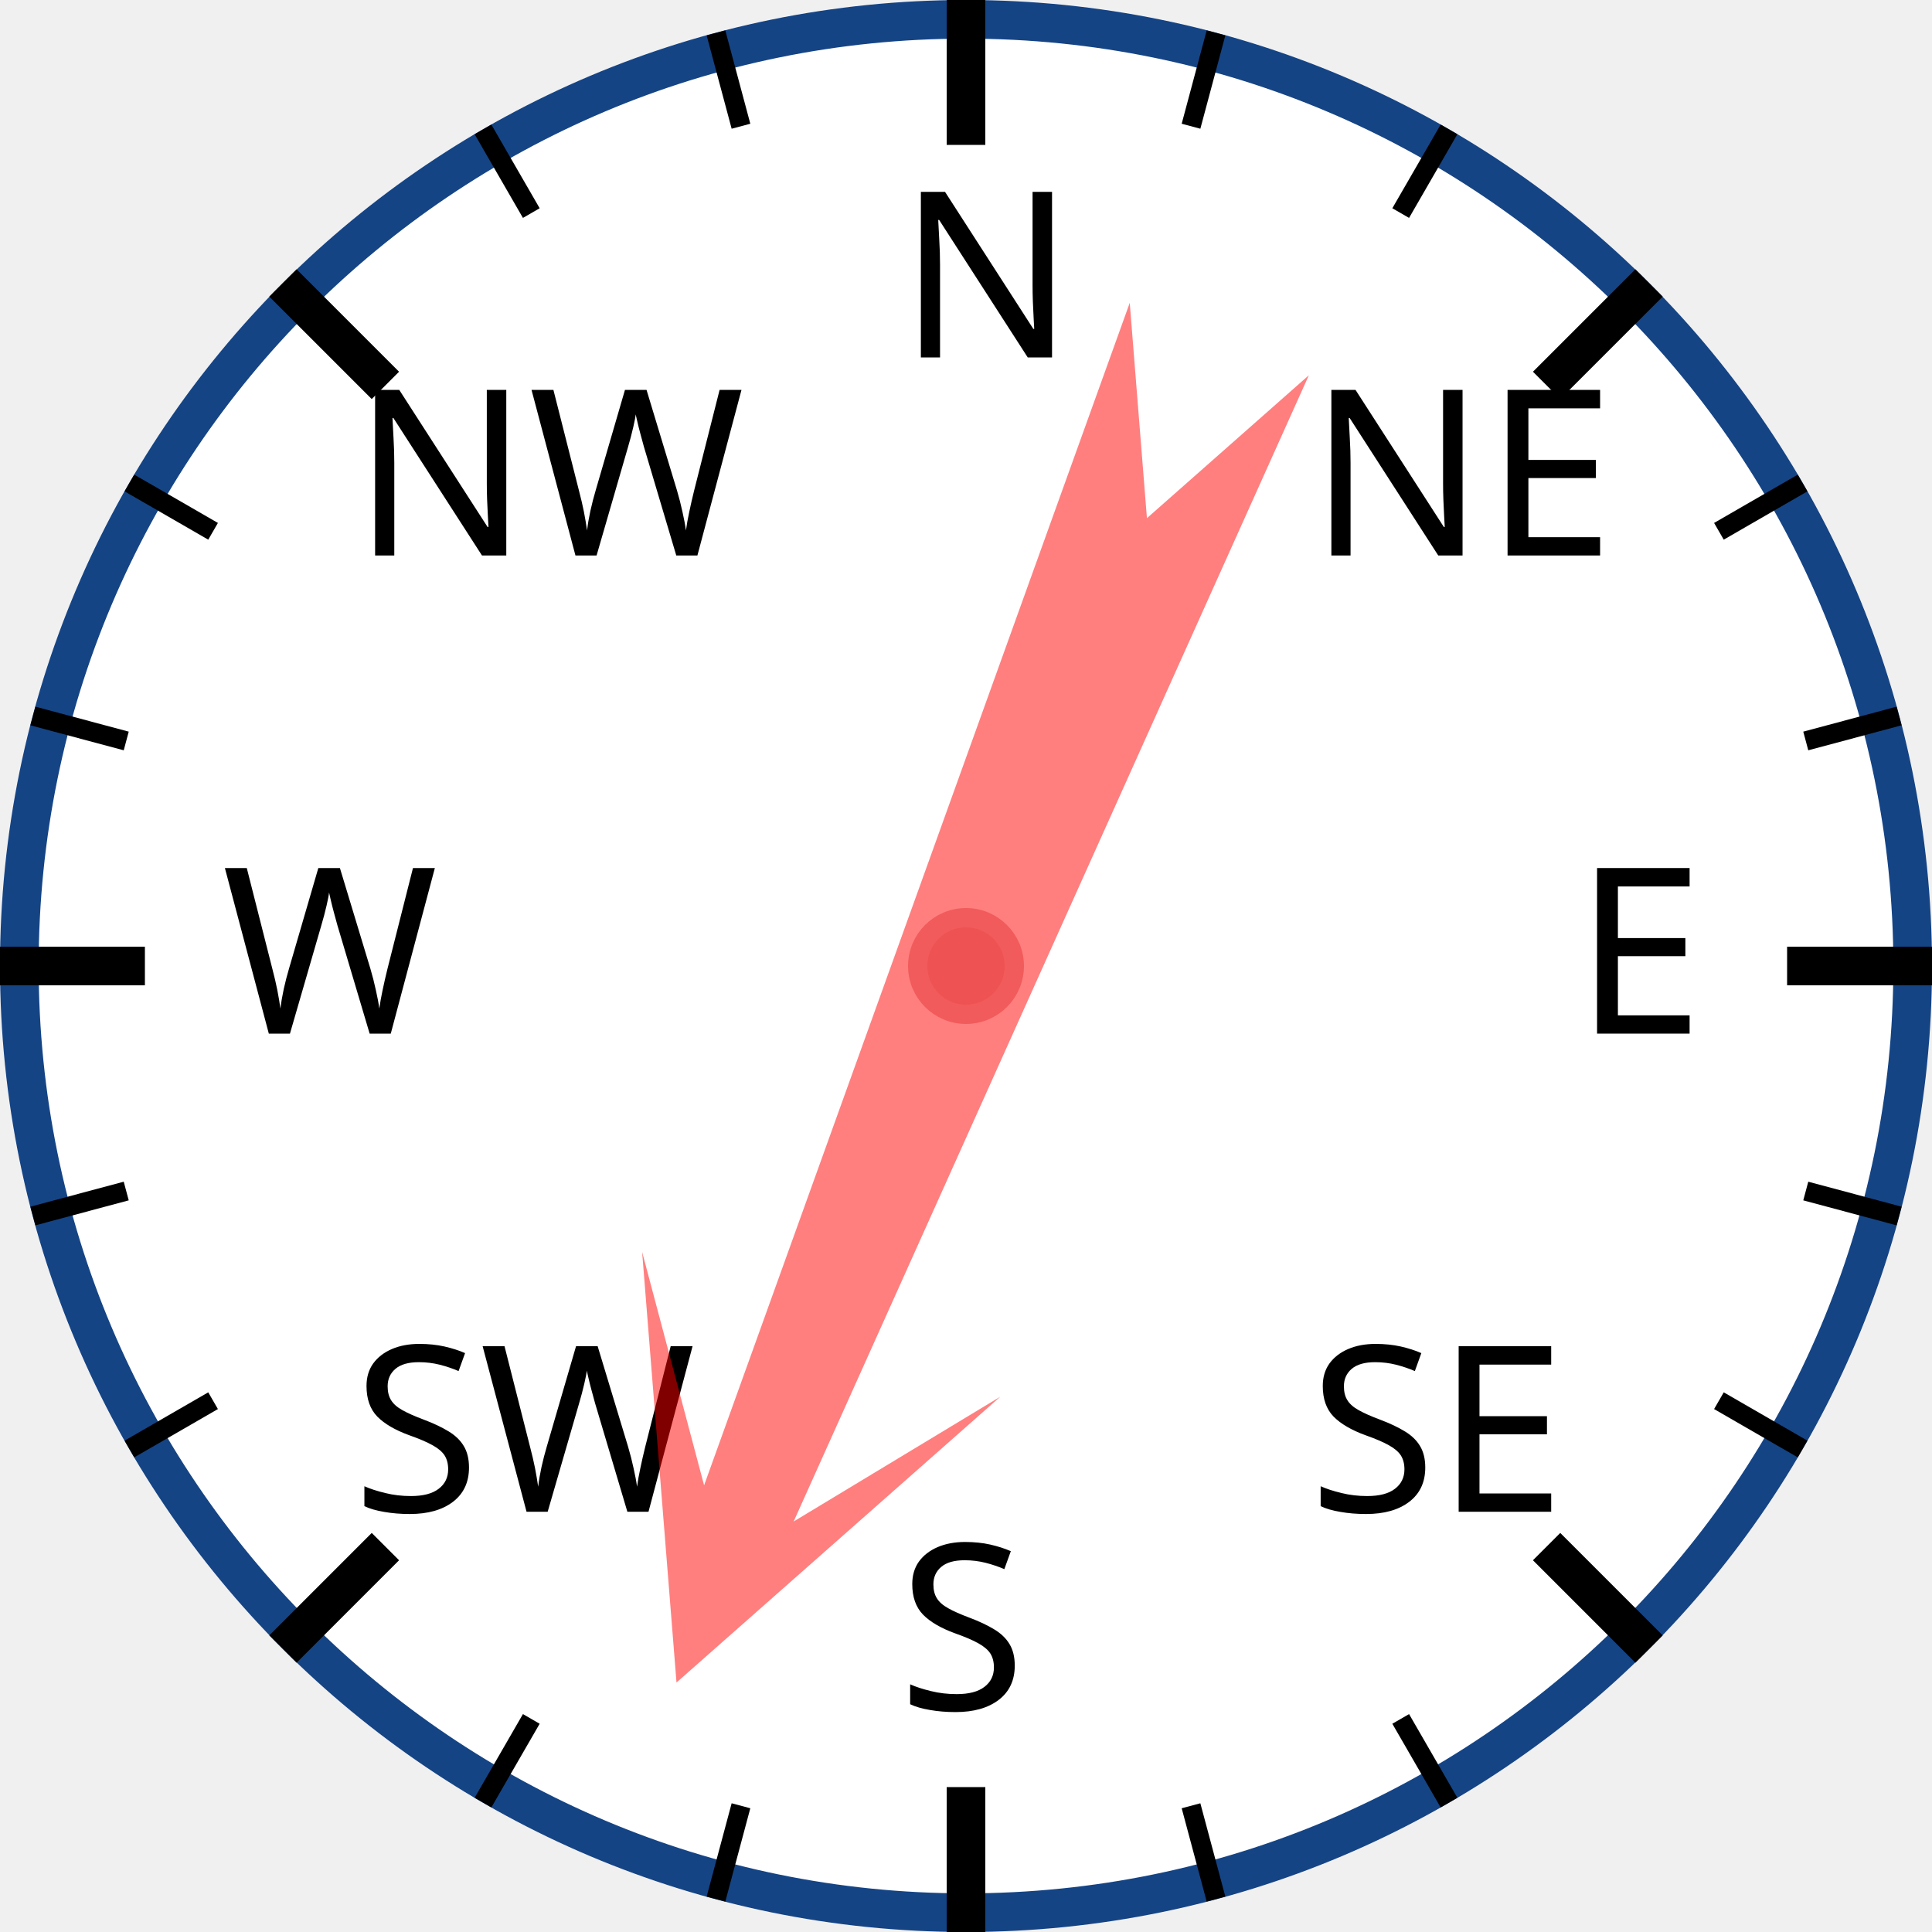
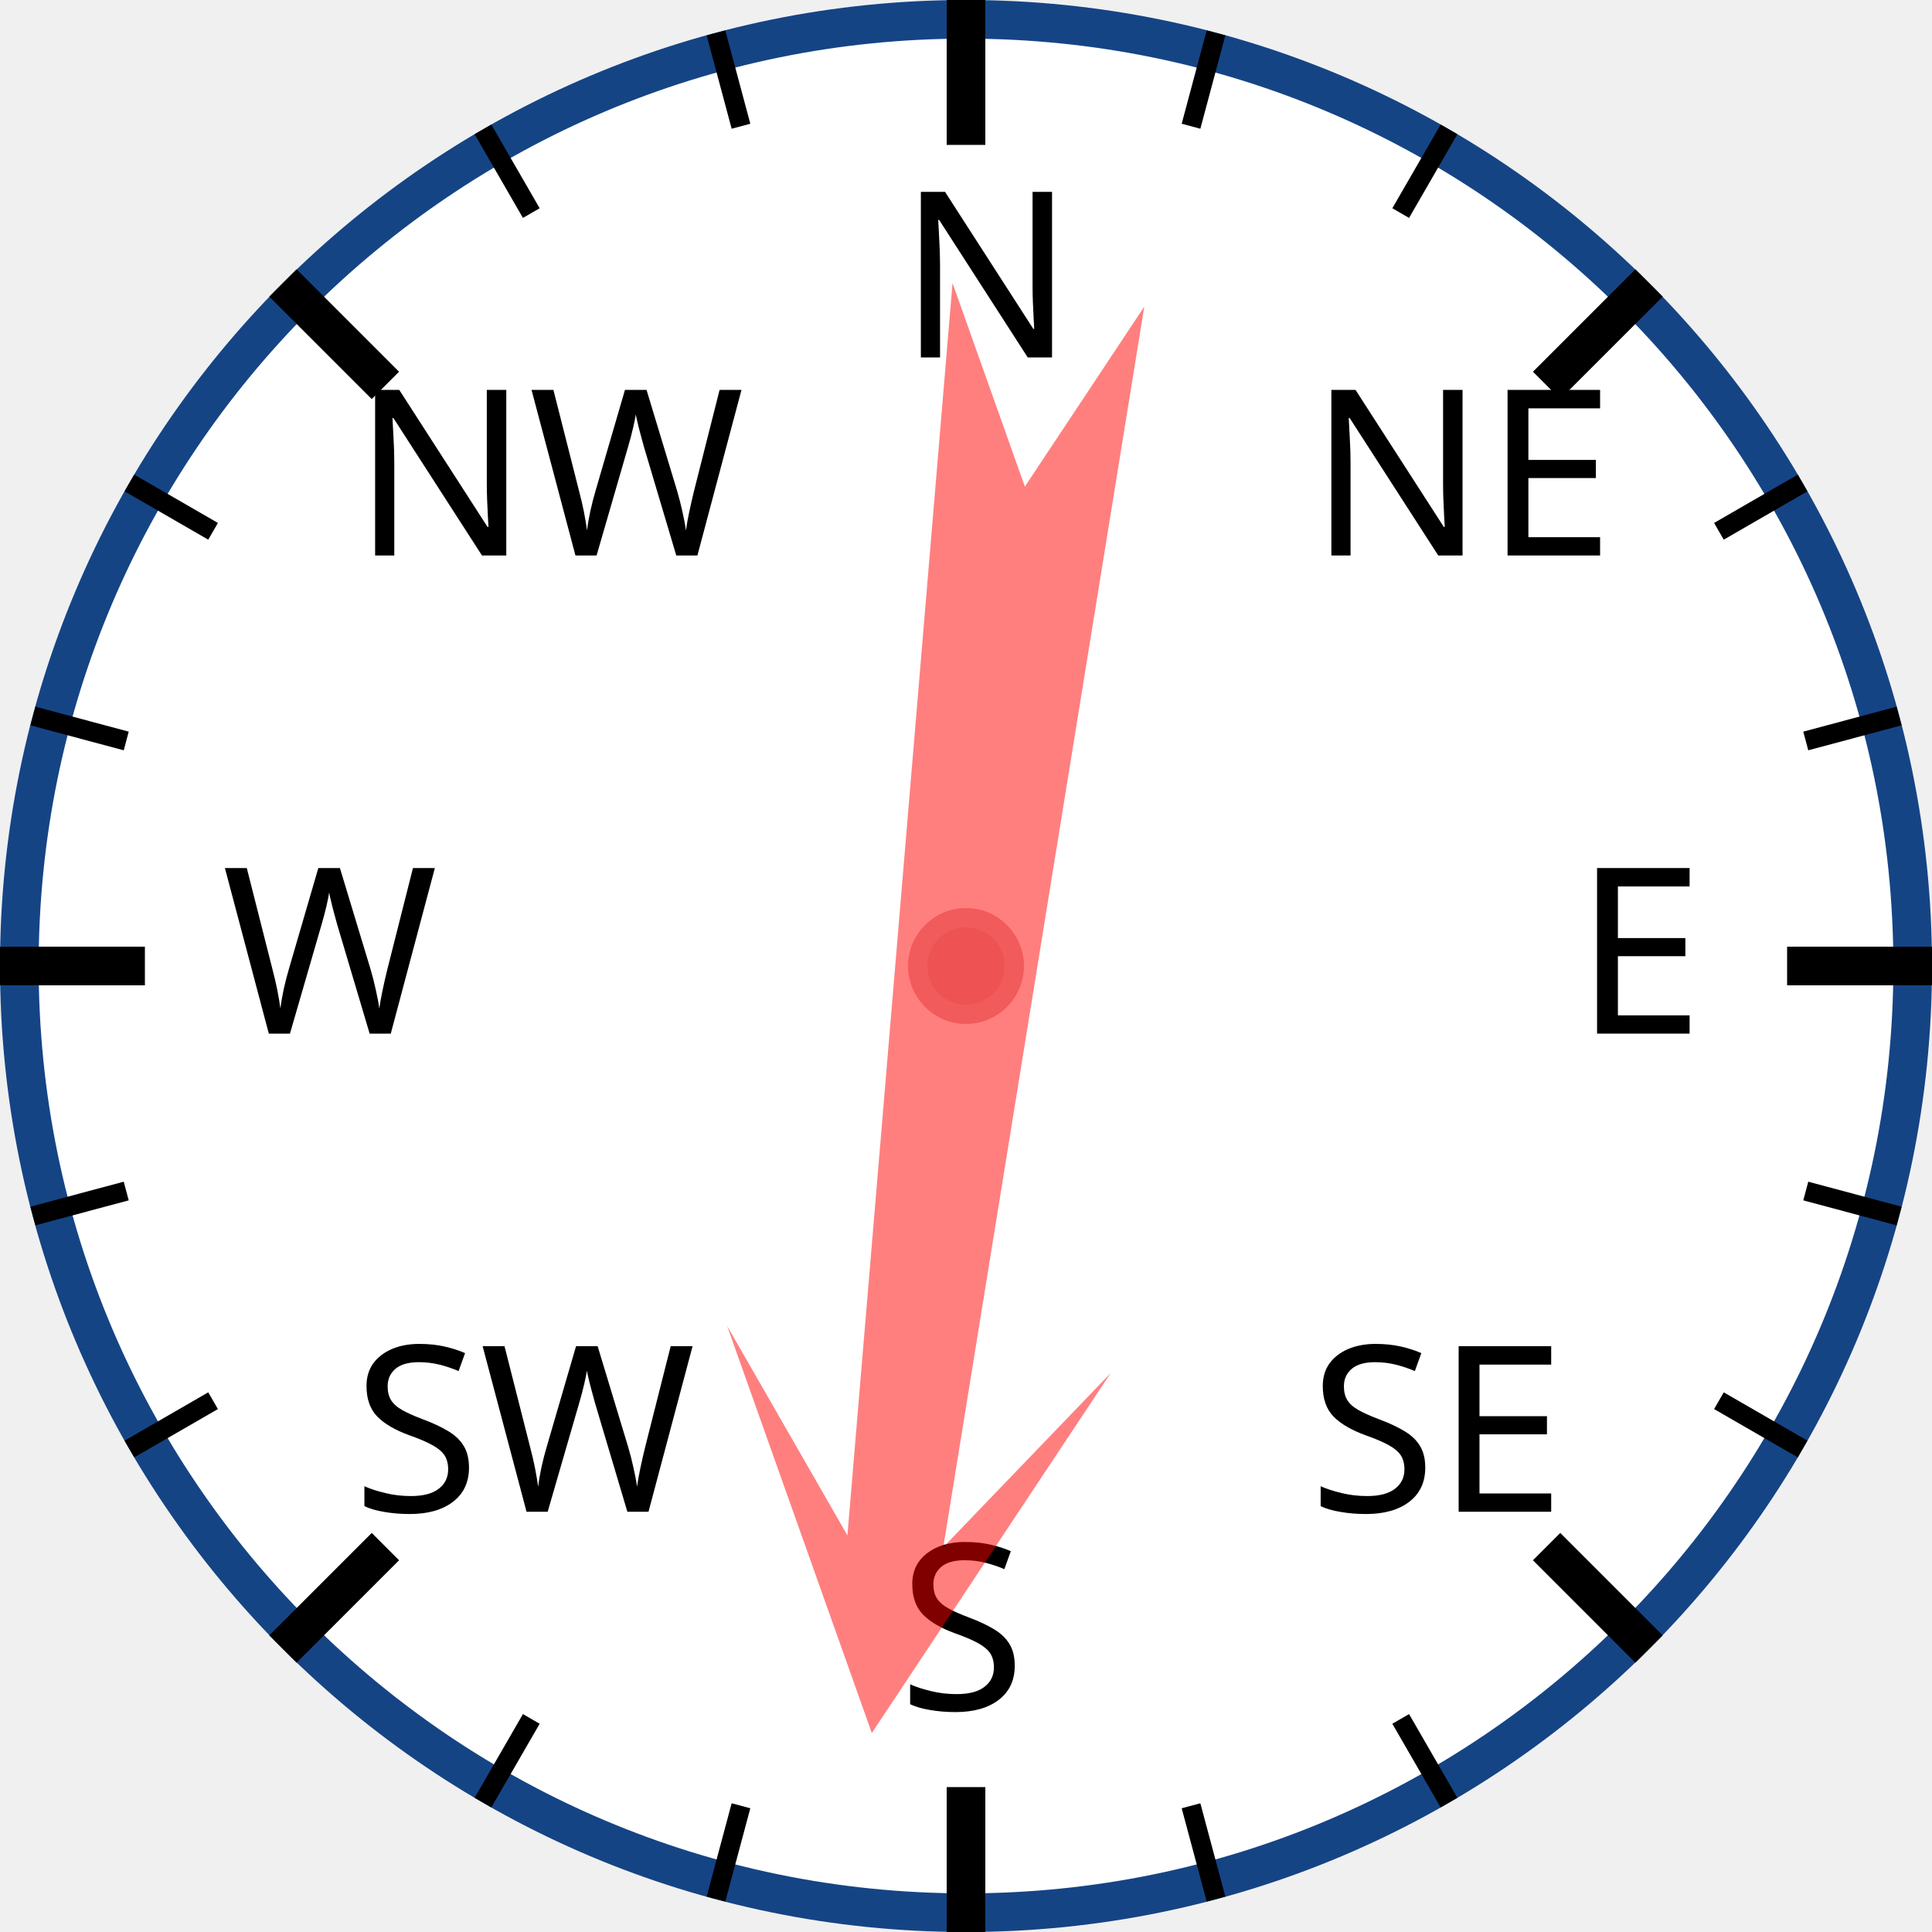
<svg xmlns="http://www.w3.org/2000/svg" width="120px" height="120px" viewBox="0 0 200 200">
  <circle cx="100" cy="100" r="98" style="fill: white; stroke: #154485; stroke-width: 4;" />
  <text x="93.0" y="37.0" style="font-family: sans-serif; font-size: 18pt;">N</text>
  <line x1="100.0" y1="0.0" x2="100.0" y2="15.0" style="stroke: black; stroke-width: 4;" />
  <line x1="74.118" y1="3.407" x2="76.706" y2="13.067" style="stroke: black; stroke-width: 2;" />
  <line x1="50" y1="13.397" x2="55" y2="22.058" style="stroke: black; stroke-width: 2;" />
  <text x="36.503" y="57.503" style="font-family: sans-serif; font-size: 18pt;">NW</text>
  <line x1="29.289" y1="29.289" x2="39.896" y2="39.896" style="stroke: black; stroke-width: 4;" />
  <line x1="13.397" y1="50" x2="22.058" y2="55" style="stroke: black; stroke-width: 2;" />
  <line x1="3.407" y1="74.118" x2="13.067" y2="76.706" style="stroke: black; stroke-width: 2;" />
  <text x="23.0" y="107.0" style="font-family: sans-serif; font-size: 18pt;">W</text>
  <line x1="0.0" y1="100.0" x2="15.0" y2="100.0" style="stroke: black; stroke-width: 4;" />
  <line x1="3.407" y1="125.882" x2="13.067" y2="123.294" style="stroke: black; stroke-width: 2;" />
  <line x1="13.397" y1="150" x2="22.058" y2="145" style="stroke: black; stroke-width: 2;" />
  <text x="36.503" y="156.497" style="font-family: sans-serif; font-size: 18pt;">SW</text>
  <line x1="29.289" y1="170.711" x2="39.896" y2="160.104" style="stroke: black; stroke-width: 4;" />
  <line x1="50" y1="186.603" x2="55" y2="177.942" style="stroke: black; stroke-width: 2;" />
  <line x1="74.118" y1="196.593" x2="76.706" y2="186.933" style="stroke: black; stroke-width: 2;" />
  <text x="93" y="177.0" style="font-family: sans-serif; font-size: 18pt;">S</text>
  <line x1="100" y1="200.0" x2="100" y2="185.0" style="stroke: black; stroke-width: 4;" />
  <line x1="125.882" y1="196.593" x2="123.294" y2="186.933" style="stroke: black; stroke-width: 2;" />
  <line x1="150.0" y1="186.603" x2="145.0" y2="177.942" style="stroke: black; stroke-width: 2;" />
  <text x="135.497" y="156.497" style="font-family: sans-serif; font-size: 18pt;">SE</text>
  <line x1="170.711" y1="170.711" x2="160.104" y2="160.104" style="stroke: black; stroke-width: 4;" />
  <line x1="186.603" y1="150" x2="177.942" y2="145" style="stroke: black; stroke-width: 2;" />
  <line x1="196.593" y1="125.882" x2="186.933" y2="123.294" style="stroke: black; stroke-width: 2;" />
  <text x="163.0" y="107" style="font-family: sans-serif; font-size: 18pt;">E</text>
  <line x1="200.0" y1="100" x2="185.0" y2="100" style="stroke: black; stroke-width: 4;" />
  <line x1="196.593" y1="74.118" x2="186.933" y2="76.706" style="stroke: black; stroke-width: 2;" />
  <line x1="186.603" y1="50" x2="177.942" y2="55" style="stroke: black; stroke-width: 2;" />
  <text x="135.497" y="57.503" style="font-family: sans-serif; font-size: 18pt;">NE</text>
  <line x1="170.711" y1="29.289" x2="160.104" y2="39.896" style="stroke: black; stroke-width: 4;" />
  <line x1="150" y1="13.397" x2="145" y2="22.058" style="stroke: black; stroke-width: 2;" />
  <line x1="125.882" y1="3.407" x2="123.294" y2="13.067" style="stroke: black; stroke-width: 2;" />
-   <polygon points="100 20 120 60 105 40 110 170 100 150 90 170 95 40 80 60" style="fill: red; fill-opacity: 0.5;" transform="rotate(202,100,100)" />
+   <polygon points="100 20 120 60 105 40 110 170 100 150 90 170 95 40 80 60" style="fill: red; fill-opacity: 0.5;" transform="rotate(187,100,100)" />
  <circle cx="100" cy="100" r="5" style="fill: #EE5252; stroke: #F25B5B; stroke-width: 2;" />
</svg>
